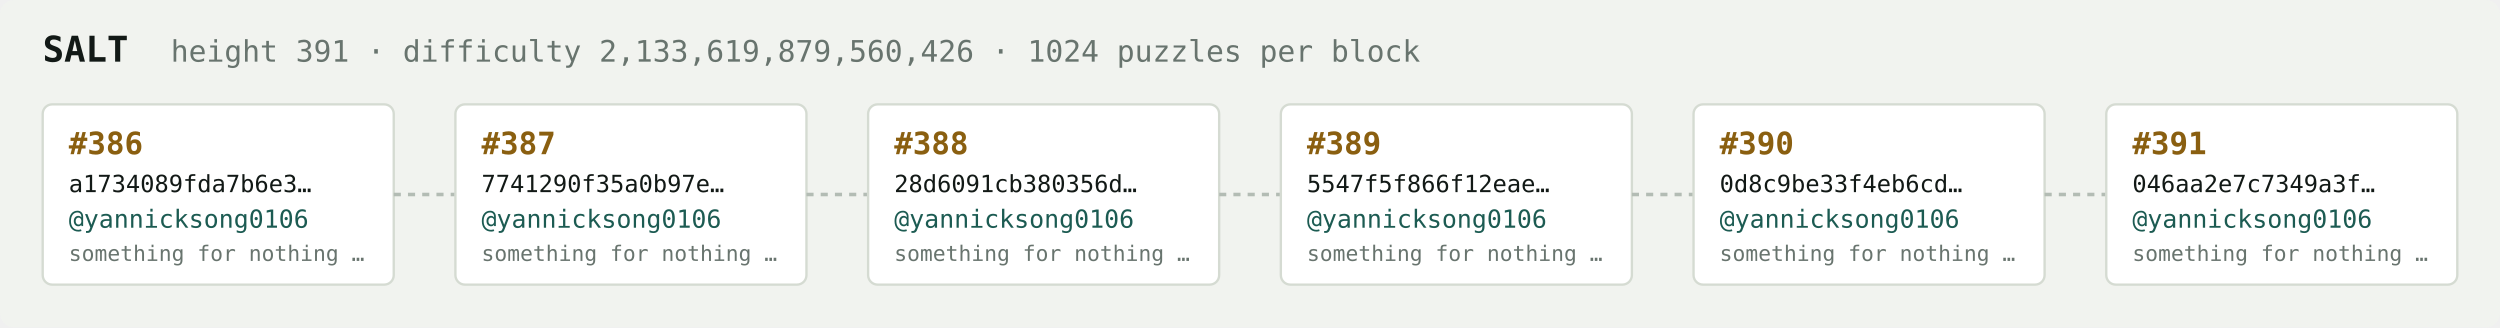
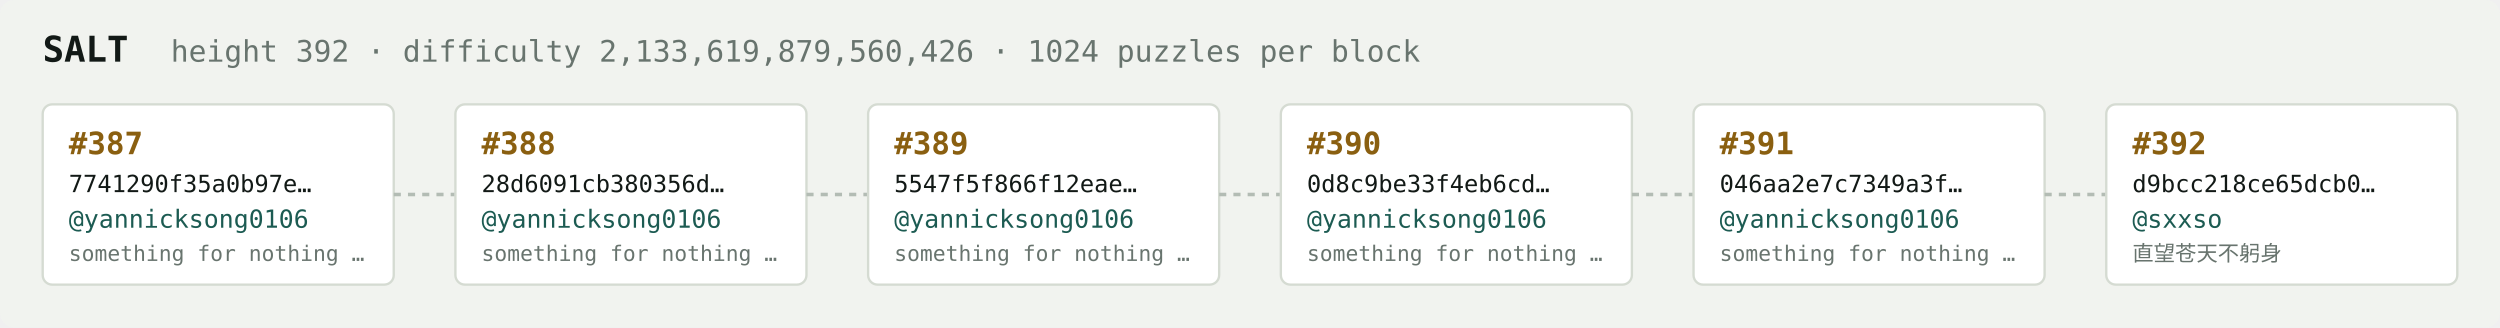
<svg xmlns="http://www.w3.org/2000/svg" width="1054" height="138" viewBox="0 0 1054 138" font-family="ui-monospace,SFMono-Regular,Menlo,monospace">
  <rect fill="#f1f3ef" width="1054" height="138" rx="6" />
  <text x="18" y="26" fill="#121916" font-size="15" font-weight="700">SALT</text>
-   <text x="72" y="26" fill="#68746e" font-size="12.5">height 391 · difficulty 2,133,619,879,560,426 · 1024 puzzles per block</text>
+   <text x="72" y="26" fill="#68746e" font-size="12.5">height 392 · difficulty 2,133,619,879,560,426 · 1024 puzzles per block</text>
  <rect x="18" y="44" width="148" height="76" rx="4" fill="#ffffff" stroke="#d5dbd2" stroke-width="1" />
-   <text x="29" y="65" fill="#8a5f10" font-size="13" font-weight="700">#386</text>
-   <text x="29" y="81" fill="#121916" font-size="10">a1734089fda7b6e3…</text>
+   <text x="29" y="65" fill="#8a5f10" font-size="13" font-weight="700">#387</text>
+   <text x="29" y="81" fill="#121916" font-size="10">7741290f35a0b97e…</text>
  <text x="29" y="96" fill="#1c5b52" font-size="10.5">@yannicksong0106</text>
  <text x="29" y="110" fill="#68746e" font-size="9">something for nothing …</text>
  <line x1="166" y1="82.0" x2="192" y2="82.0" stroke="#b3bcb4" stroke-width="1.5" stroke-dasharray="3 3" />
  <rect x="192" y="44" width="148" height="76" rx="4" fill="#ffffff" stroke="#d5dbd2" stroke-width="1" />
-   <text x="203" y="65" fill="#8a5f10" font-size="13" font-weight="700">#387</text>
-   <text x="203" y="81" fill="#121916" font-size="10">7741290f35a0b97e…</text>
+   <text x="203" y="65" fill="#8a5f10" font-size="13" font-weight="700">#388</text>
+   <text x="203" y="81" fill="#121916" font-size="10">28d6091cb380356d…</text>
  <text x="203" y="96" fill="#1c5b52" font-size="10.5">@yannicksong0106</text>
  <text x="203" y="110" fill="#68746e" font-size="9">something for nothing …</text>
  <line x1="340" y1="82.0" x2="366" y2="82.0" stroke="#b3bcb4" stroke-width="1.5" stroke-dasharray="3 3" />
  <rect x="366" y="44" width="148" height="76" rx="4" fill="#ffffff" stroke="#d5dbd2" stroke-width="1" />
-   <text x="377" y="65" fill="#8a5f10" font-size="13" font-weight="700">#388</text>
-   <text x="377" y="81" fill="#121916" font-size="10">28d6091cb380356d…</text>
+   <text x="377" y="65" fill="#8a5f10" font-size="13" font-weight="700">#389</text>
+   <text x="377" y="81" fill="#121916" font-size="10">5547f5f866f12eae…</text>
  <text x="377" y="96" fill="#1c5b52" font-size="10.5">@yannicksong0106</text>
  <text x="377" y="110" fill="#68746e" font-size="9">something for nothing …</text>
  <line x1="514" y1="82.0" x2="540" y2="82.0" stroke="#b3bcb4" stroke-width="1.5" stroke-dasharray="3 3" />
  <rect x="540" y="44" width="148" height="76" rx="4" fill="#ffffff" stroke="#d5dbd2" stroke-width="1" />
-   <text x="551" y="65" fill="#8a5f10" font-size="13" font-weight="700">#389</text>
-   <text x="551" y="81" fill="#121916" font-size="10">5547f5f866f12eae…</text>
+   <text x="551" y="65" fill="#8a5f10" font-size="13" font-weight="700">#390</text>
+   <text x="551" y="81" fill="#121916" font-size="10">0d8c9be33f4eb6cd…</text>
  <text x="551" y="96" fill="#1c5b52" font-size="10.5">@yannicksong0106</text>
  <text x="551" y="110" fill="#68746e" font-size="9">something for nothing …</text>
  <line x1="688" y1="82.0" x2="714" y2="82.0" stroke="#b3bcb4" stroke-width="1.5" stroke-dasharray="3 3" />
  <rect x="714" y="44" width="148" height="76" rx="4" fill="#ffffff" stroke="#d5dbd2" stroke-width="1" />
-   <text x="725" y="65" fill="#8a5f10" font-size="13" font-weight="700">#390</text>
-   <text x="725" y="81" fill="#121916" font-size="10">0d8c9be33f4eb6cd…</text>
+   <text x="725" y="65" fill="#8a5f10" font-size="13" font-weight="700">#391</text>
+   <text x="725" y="81" fill="#121916" font-size="10">046aa2e7c7349a3f…</text>
  <text x="725" y="96" fill="#1c5b52" font-size="10.5">@yannicksong0106</text>
  <text x="725" y="110" fill="#68746e" font-size="9">something for nothing …</text>
  <line x1="862" y1="82.0" x2="888" y2="82.0" stroke="#b3bcb4" stroke-width="1.5" stroke-dasharray="3 3" />
  <rect x="888" y="44" width="148" height="76" rx="4" fill="#ffffff" stroke="#d5dbd2" stroke-width="1" />
-   <text x="899" y="65" fill="#8a5f10" font-size="13" font-weight="700">#391</text>
-   <text x="899" y="81" fill="#121916" font-size="10">046aa2e7c7349a3f…</text>
-   <text x="899" y="96" fill="#1c5b52" font-size="10.5">@yannicksong0106</text>
-   <text x="899" y="110" fill="#68746e" font-size="9">something for nothing …</text>
+   <text x="899" y="65" fill="#8a5f10" font-size="13" font-weight="700">#392</text>
+   <text x="899" y="81" fill="#121916" font-size="10">d9bcc218ce65dcb0…</text>
+   <text x="899" y="96" fill="#1c5b52" font-size="10.5">@sxxso</text>
+   <text x="899" y="110" fill="#68746e" font-size="9">直望苍天不躬身</text>
</svg>
